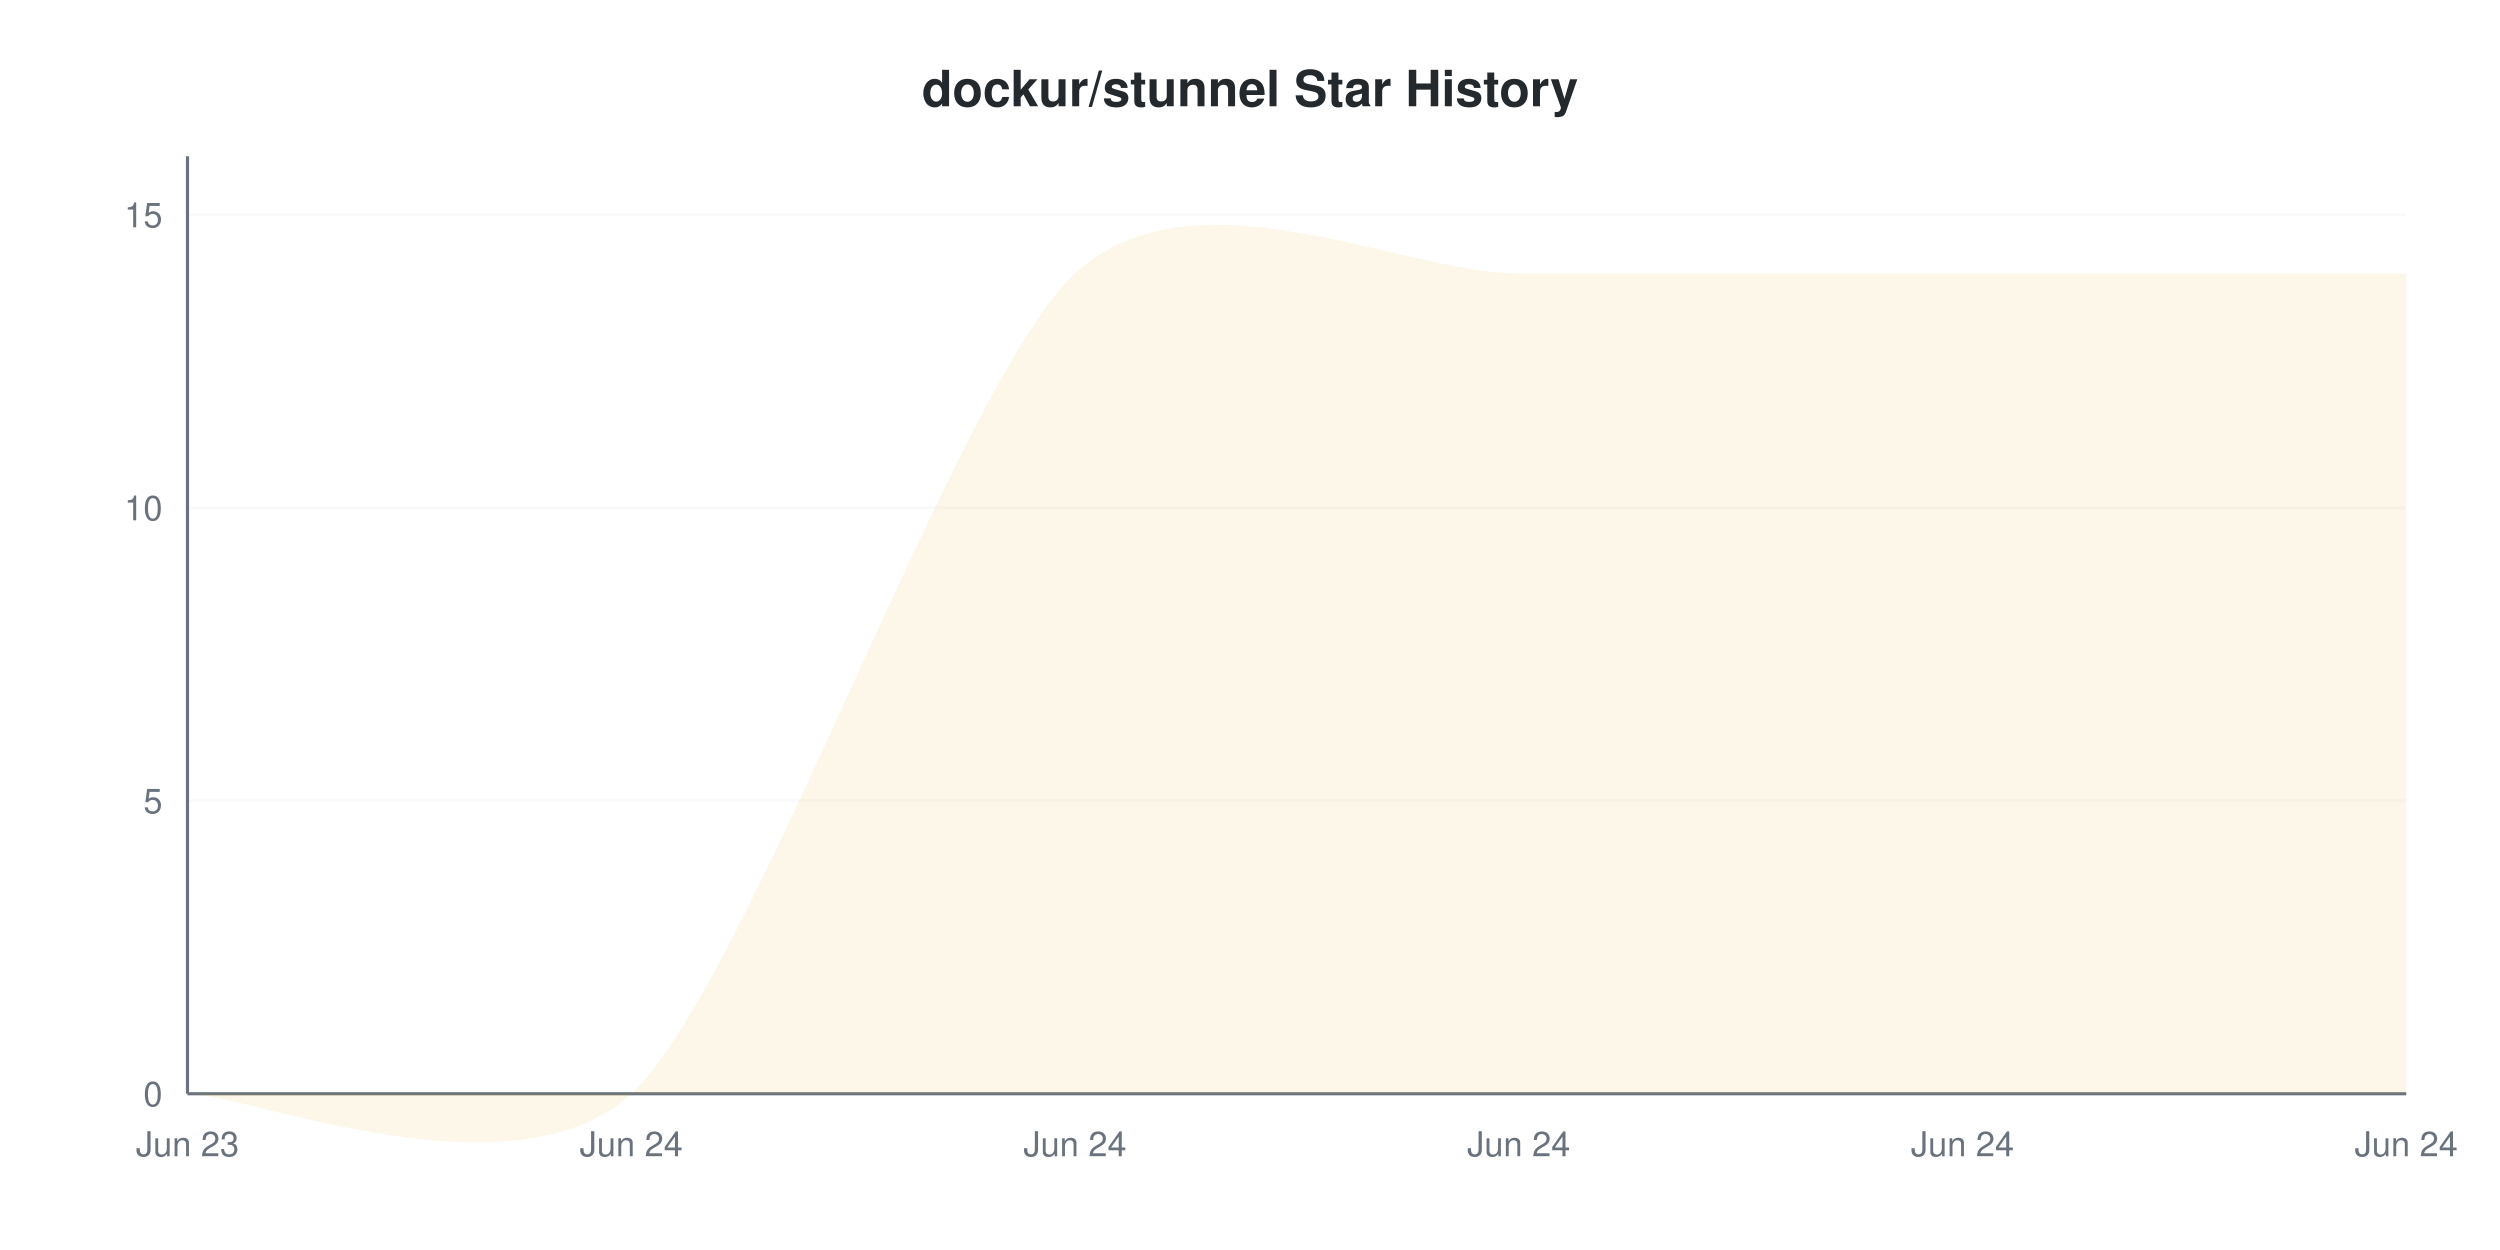
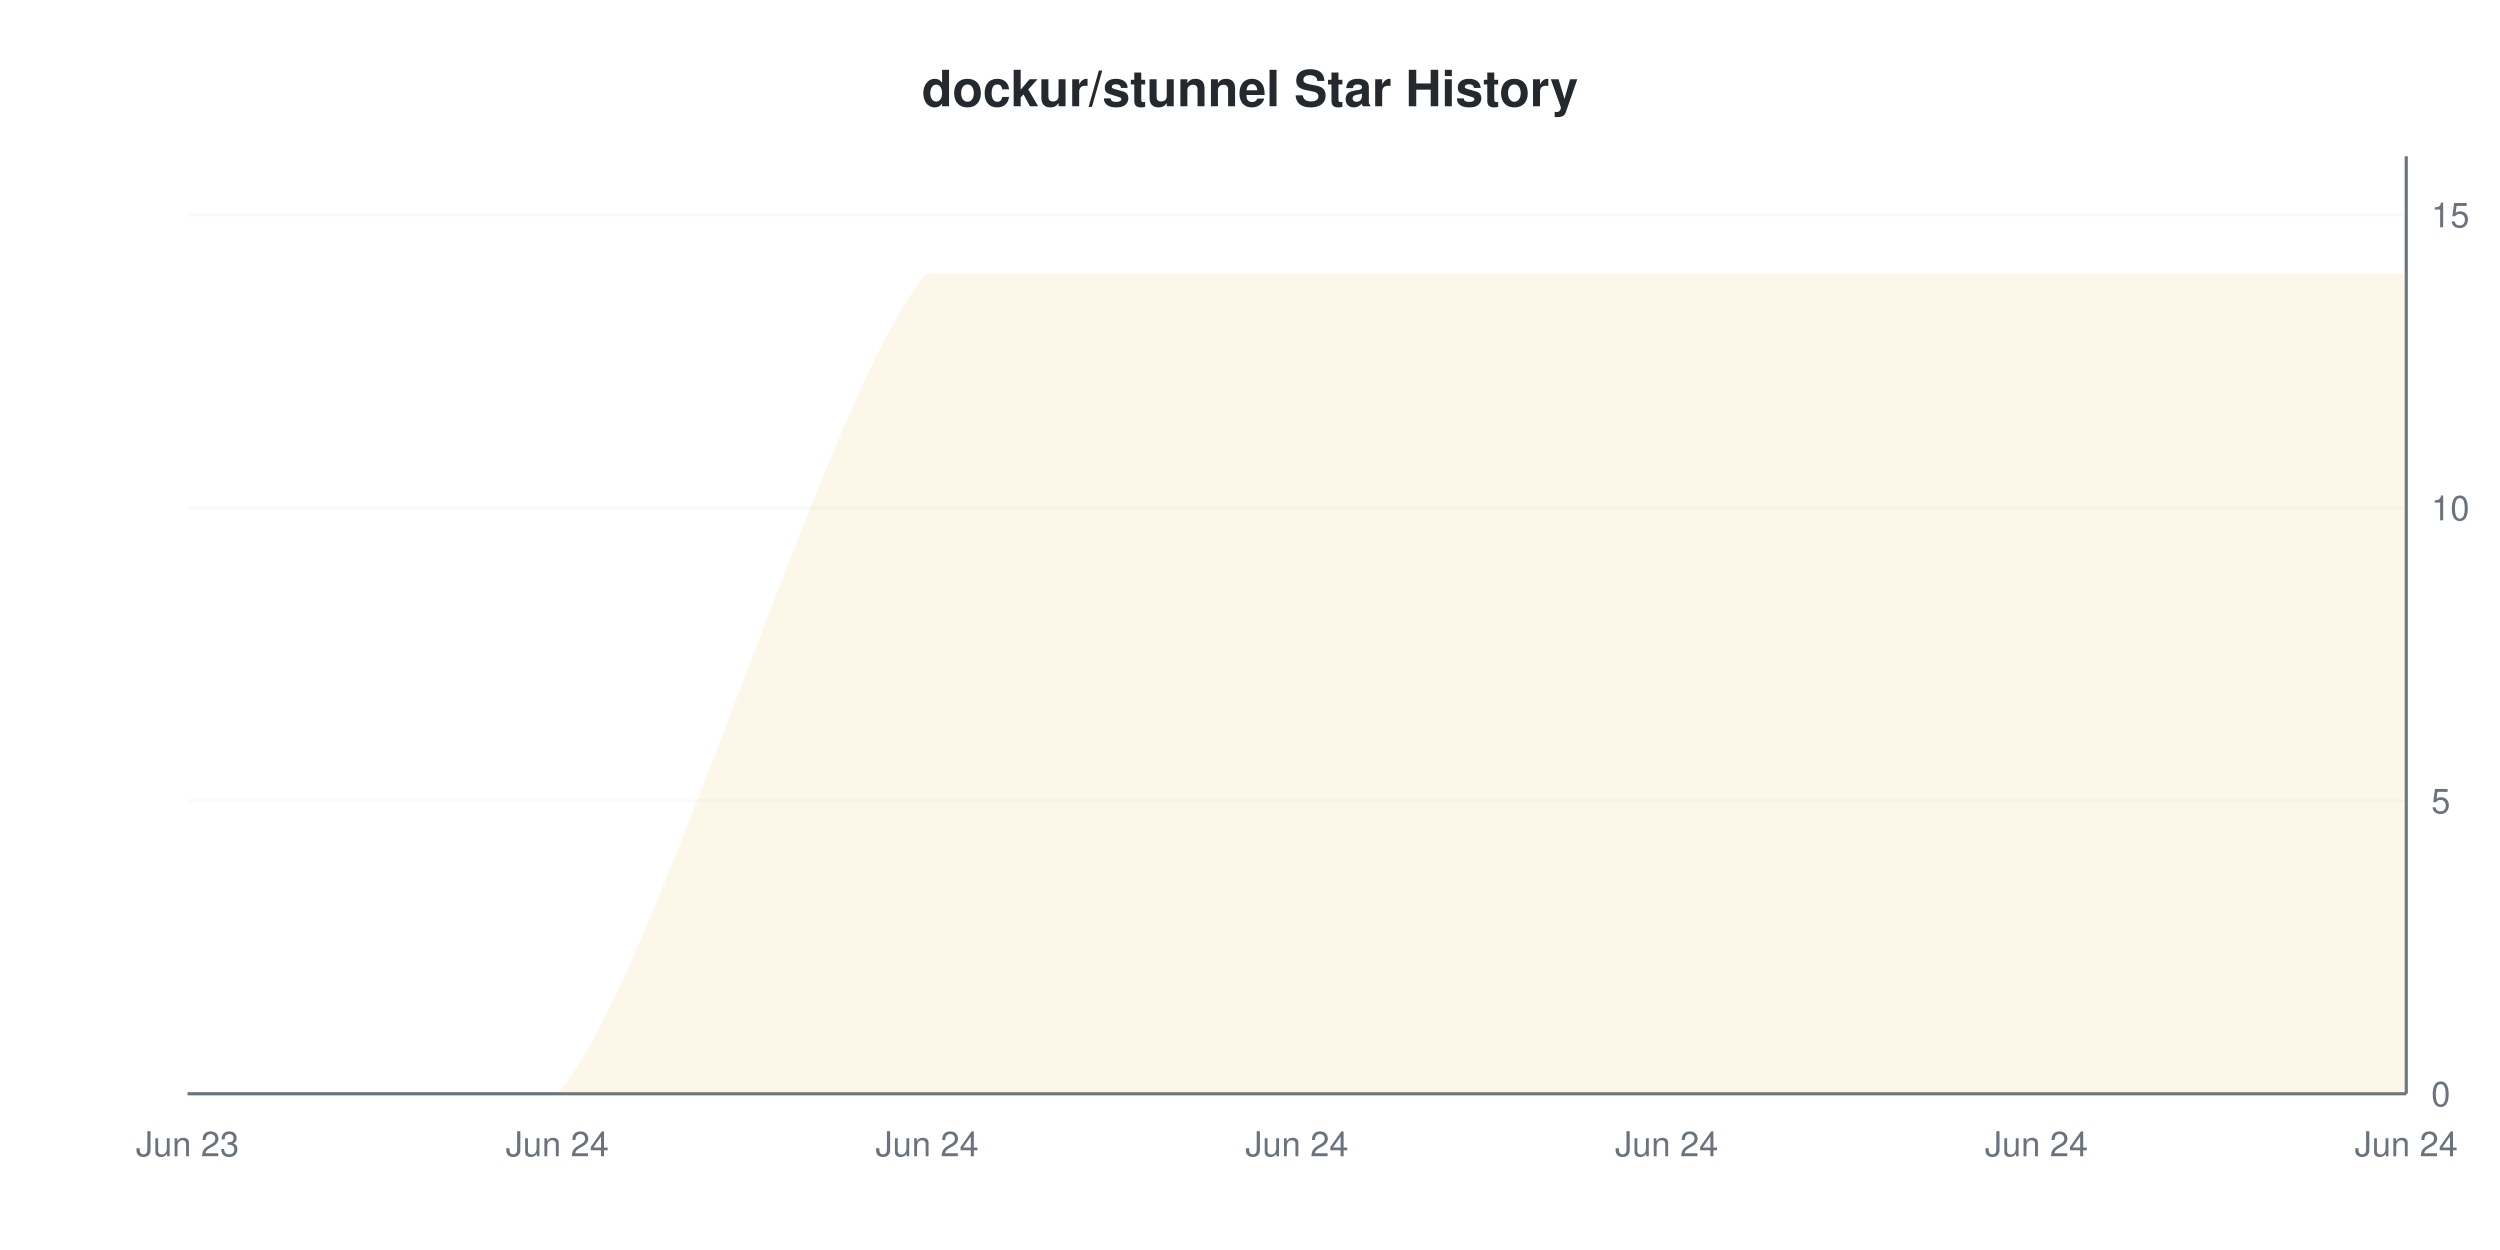
<svg xmlns="http://www.w3.org/2000/svg" viewBox="0 0 800 400" width="800" height="400">
  <style>
    @keyframes drawLine {
      to { stroke-dashoffset: 0; }
    }
    @keyframes fadeInPoint {
      from { opacity: 0; }
      to { opacity: 1; }
    }
    .data-line-0 {
-       stroke-dasharray: 1300;
-       stroke-dashoffset: 1300;
+       stroke-dasharray: 1320;
+       stroke-dashoffset: 1320;
      animation: drawLine 2s ease-out forwards;
    }
    .data-point {
      opacity: 0;
      animation: fadeInPoint 0.5s ease-out forwards;
    }
    .chart-bg { fill: #fff; }
    .chart-text { fill: #24292e; }
    .chart-muted { fill: #6a737d; }
    .chart-grid { stroke: #eee; }
    .chart-axis { stroke: #6a737d; }
    @media (prefers-color-scheme: dark) {
      .chart-bg { fill: #0d1117; }
      .chart-text { fill: #e6edf3; }
      .chart-muted { fill: #8b949e; }
      .chart-grid { stroke: #21262d; }
      .chart-axis { stroke: #8b949e; }
    }
  </style>
  <rect width="800" height="400" class="chart-bg" />
  <text x="400" y="34" text-anchor="middle" class="chart-text" font-size="16" font-weight="bold" font-family="-apple-system, BlinkMacSystemFont, 'Segoe UI', Helvetica, Arial, sans-serif">dockur/stunnel Star History</text>
  <g class="grid">
    <line x1="60" y1="350" x2="770" y2="350" class="chart-grid" stroke-opacity="0.3" />
-     <text x="52" y="354" text-anchor="end" class="chart-muted" font-size="11" font-family="-apple-system, BlinkMacSystemFont, 'Segoe UI', Helvetica, Arial, sans-serif">0</text>
+     <text x="778" y="354" text-anchor="start" class="chart-muted" font-size="11" font-family="-apple-system, BlinkMacSystemFont, 'Segoe UI', Helvetica, Arial, sans-serif">0</text>
    <line x1="60" y1="256.25" x2="770" y2="256.25" class="chart-grid" stroke-opacity="0.3" />
-     <text x="52" y="260.25" text-anchor="end" class="chart-muted" font-size="11" font-family="-apple-system, BlinkMacSystemFont, 'Segoe UI', Helvetica, Arial, sans-serif">5</text>
+     <text x="778" y="260.25" text-anchor="start" class="chart-muted" font-size="11" font-family="-apple-system, BlinkMacSystemFont, 'Segoe UI', Helvetica, Arial, sans-serif">5</text>
    <line x1="60" y1="162.5" x2="770" y2="162.5" class="chart-grid" stroke-opacity="0.3" />
-     <text x="52" y="166.5" text-anchor="end" class="chart-muted" font-size="11" font-family="-apple-system, BlinkMacSystemFont, 'Segoe UI', Helvetica, Arial, sans-serif">10</text>
+     <text x="778" y="166.5" text-anchor="start" class="chart-muted" font-size="11" font-family="-apple-system, BlinkMacSystemFont, 'Segoe UI', Helvetica, Arial, sans-serif">10</text>
    <line x1="60" y1="68.75" x2="770" y2="68.75" class="chart-grid" stroke-opacity="0.3" />
-     <text x="52" y="72.75" text-anchor="end" class="chart-muted" font-size="11" font-family="-apple-system, BlinkMacSystemFont, 'Segoe UI', Helvetica, Arial, sans-serif">15</text>
+     <text x="778" y="72.75" text-anchor="start" class="chart-muted" font-size="11" font-family="-apple-system, BlinkMacSystemFont, 'Segoe UI', Helvetica, Arial, sans-serif">15</text>
  </g>
  <g class="milestones">
    
  </g>
  <g class="x-axis">
    <text x="60" y="370" text-anchor="middle" class="chart-muted" font-size="11" font-family="-apple-system, BlinkMacSystemFont, 'Segoe UI', Helvetica, Arial, sans-serif">Jun 23</text>
-     <text x="202" y="370" text-anchor="middle" class="chart-muted" font-size="11" font-family="-apple-system, BlinkMacSystemFont, 'Segoe UI', Helvetica, Arial, sans-serif">Jun 24</text>
-     <text x="344" y="370" text-anchor="middle" class="chart-muted" font-size="11" font-family="-apple-system, BlinkMacSystemFont, 'Segoe UI', Helvetica, Arial, sans-serif">Jun 24</text>
-     <text x="486" y="370" text-anchor="middle" class="chart-muted" font-size="11" font-family="-apple-system, BlinkMacSystemFont, 'Segoe UI', Helvetica, Arial, sans-serif">Jun 24</text>
-     <text x="628" y="370" text-anchor="middle" class="chart-muted" font-size="11" font-family="-apple-system, BlinkMacSystemFont, 'Segoe UI', Helvetica, Arial, sans-serif">Jun 24</text>
+     <text x="178.333" y="370" text-anchor="middle" class="chart-muted" font-size="11" font-family="-apple-system, BlinkMacSystemFont, 'Segoe UI', Helvetica, Arial, sans-serif">Jun 24</text>
+     <text x="296.667" y="370" text-anchor="middle" class="chart-muted" font-size="11" font-family="-apple-system, BlinkMacSystemFont, 'Segoe UI', Helvetica, Arial, sans-serif">Jun 24</text>
+     <text x="415" y="370" text-anchor="middle" class="chart-muted" font-size="11" font-family="-apple-system, BlinkMacSystemFont, 'Segoe UI', Helvetica, Arial, sans-serif">Jun 24</text>
+     <text x="533.333" y="370" text-anchor="middle" class="chart-muted" font-size="11" font-family="-apple-system, BlinkMacSystemFont, 'Segoe UI', Helvetica, Arial, sans-serif">Jun 24</text>
+     <text x="651.667" y="370" text-anchor="middle" class="chart-muted" font-size="11" font-family="-apple-system, BlinkMacSystemFont, 'Segoe UI', Helvetica, Arial, sans-serif">Jun 24</text>
    <text x="770" y="370" text-anchor="middle" class="chart-muted" font-size="11" font-family="-apple-system, BlinkMacSystemFont, 'Segoe UI', Helvetica, Arial, sans-serif">Jun 24</text>
  </g>
-   <line x1="60" y1="50" x2="60" y2="350" class="chart-axis" stroke-width="1" />
+   <line x1="770" y1="50" x2="770" y2="350" class="chart-axis" stroke-width="1" />
  <line x1="60" y1="350" x2="770" y2="350" class="chart-axis" stroke-width="1" />
-   <path d="M60,350 C78.933,350 164.133,385 202,350 C239.867,315 306.133,122.5 344,87.5 C381.867,52.5 448.133,87.5 486,87.5 C523.867,87.5 590.133,87.5 628,87.5 C665.867,87.5 751.067,87.5 770,87.5 L770,350 L60,350 Z" fill="#dfb317" fill-opacity="0.1" />
-   <path d="M60,350 C78.933,350 164.133,385 202,350 C239.867,315 306.133,122.5 344,87.5 C381.867,52.5 448.133,87.5 486,87.5 C523.867,87.5 590.133,87.5 628,87.5 C665.867,87.5 751.067,87.5 770,87.5" fill="none" stroke="#dfb317" stroke-width="2" class="data-line-0" />
+   <path d="M60,350 C75.778,350 146.778,350 178.333,350 C209.889,315 265.111,122.5 296.667,87.5 C328.222,87.5 383.444,87.5 415,87.5 C446.556,87.5 501.778,87.5 533.333,87.5 C564.889,87.5 620.111,87.5 651.667,87.5 C683.222,87.5 754.222,87.5 770,87.5 L770,350 L60,350 Z" fill="#dfb317" fill-opacity="0.1" />
+   <path d="M60,350 C75.778,350 146.778,350 178.333,350 C209.889,315 265.111,122.5 296.667,87.5 C328.222,87.5 383.444,87.5 415,87.5 C446.556,87.5 501.778,87.5 533.333,87.5 C564.889,87.5 620.111,87.5 651.667,87.5 C683.222,87.5 754.222,87.5 770,87.5" fill="none" stroke="#dfb317" stroke-width="2" class="data-line-0" />
  <g class="points">
    <circle cx="60" cy="350" r="4" fill="#dfb317" class="data-point" style="animation-delay: 1.50s" />
-     <circle cx="202" cy="350" r="4" fill="#dfb317" class="data-point" style="animation-delay: 1.55s" />
-     <circle cx="344" cy="87.5" r="4" fill="#dfb317" class="data-point" style="animation-delay: 1.60s" />
-     <circle cx="486" cy="87.5" r="4" fill="#dfb317" class="data-point" style="animation-delay: 1.65s" />
-     <circle cx="628" cy="87.5" r="4" fill="#dfb317" class="data-point" style="animation-delay: 1.70s" />
-     <circle cx="770" cy="87.5" r="4" fill="#dfb317" class="data-point" style="animation-delay: 1.75s" />
+     <circle cx="178.333" cy="350" r="4" fill="#dfb317" class="data-point" style="animation-delay: 1.55s" />
+     <circle cx="296.667" cy="87.5" r="4" fill="#dfb317" class="data-point" style="animation-delay: 1.60s" />
+     <circle cx="415" cy="87.5" r="4" fill="#dfb317" class="data-point" style="animation-delay: 1.65s" />
+     <circle cx="533.333" cy="87.5" r="4" fill="#dfb317" class="data-point" style="animation-delay: 1.70s" />
+     <circle cx="651.667" cy="87.5" r="4" fill="#dfb317" class="data-point" style="animation-delay: 1.75s" />
+     <circle cx="770" cy="87.5" r="4" fill="#dfb317" class="data-point" style="animation-delay: 1.80s" />
  </g>
</svg>
